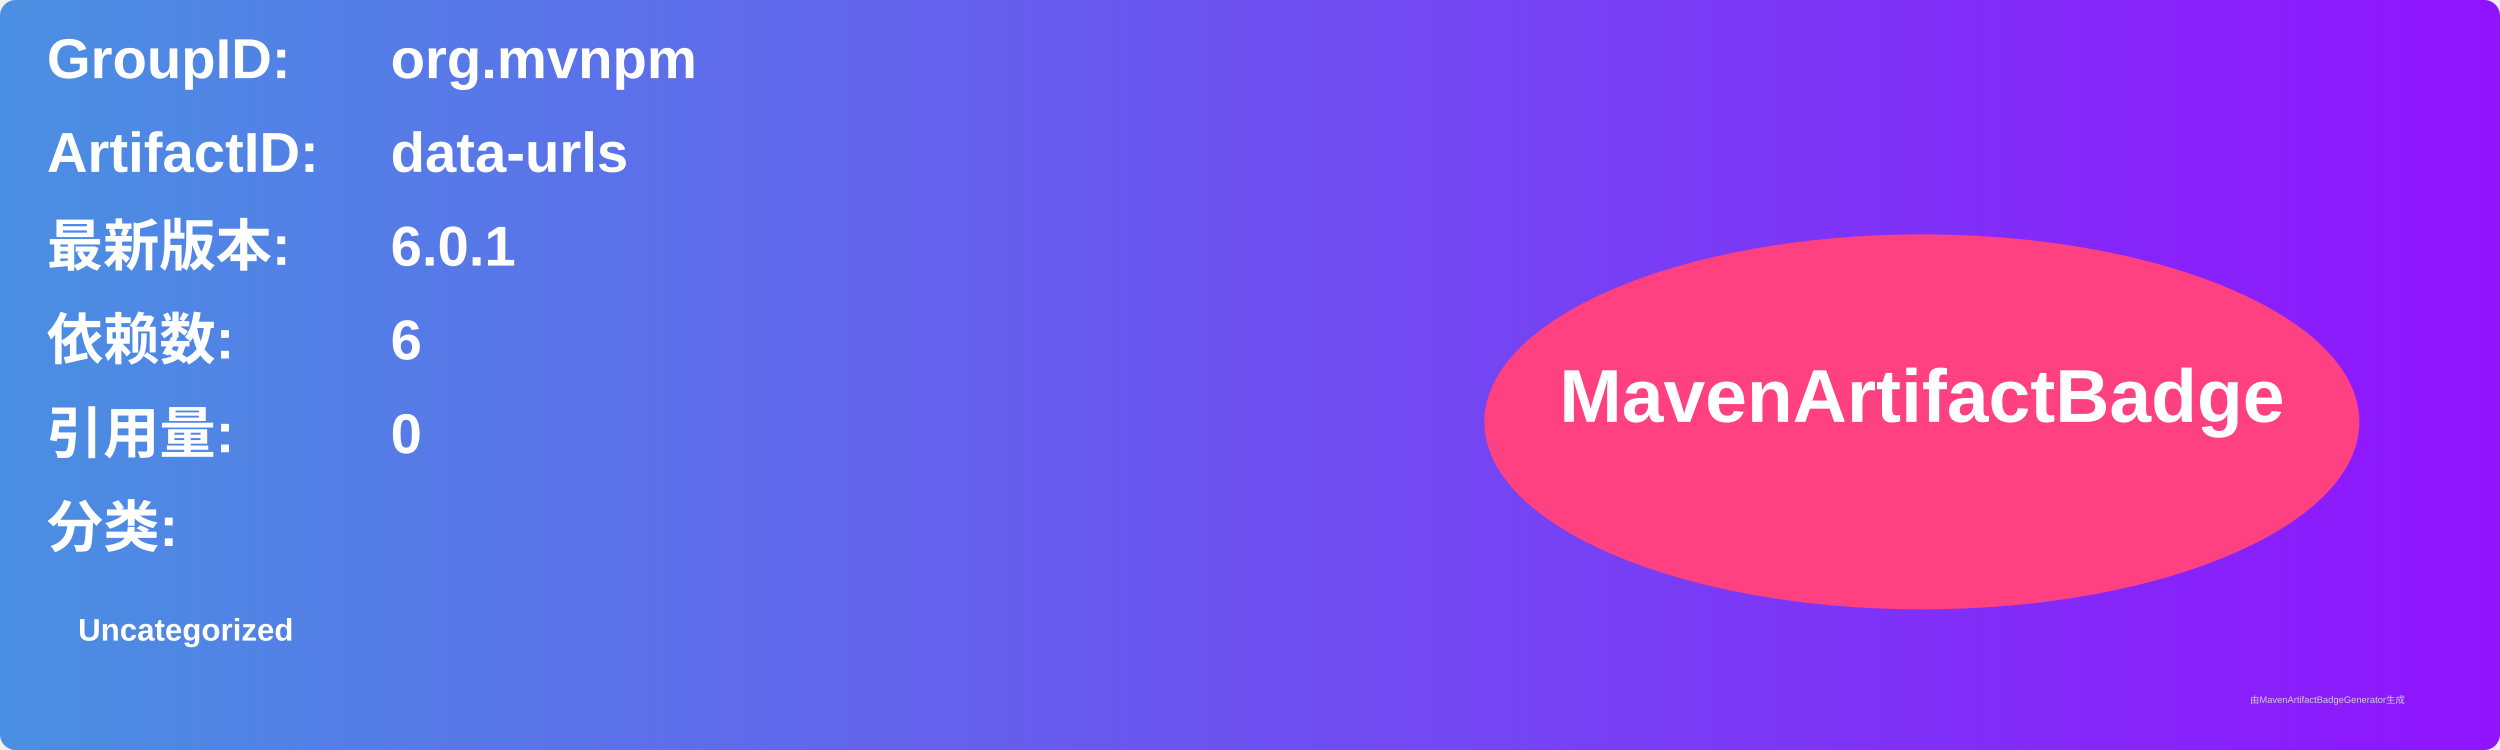
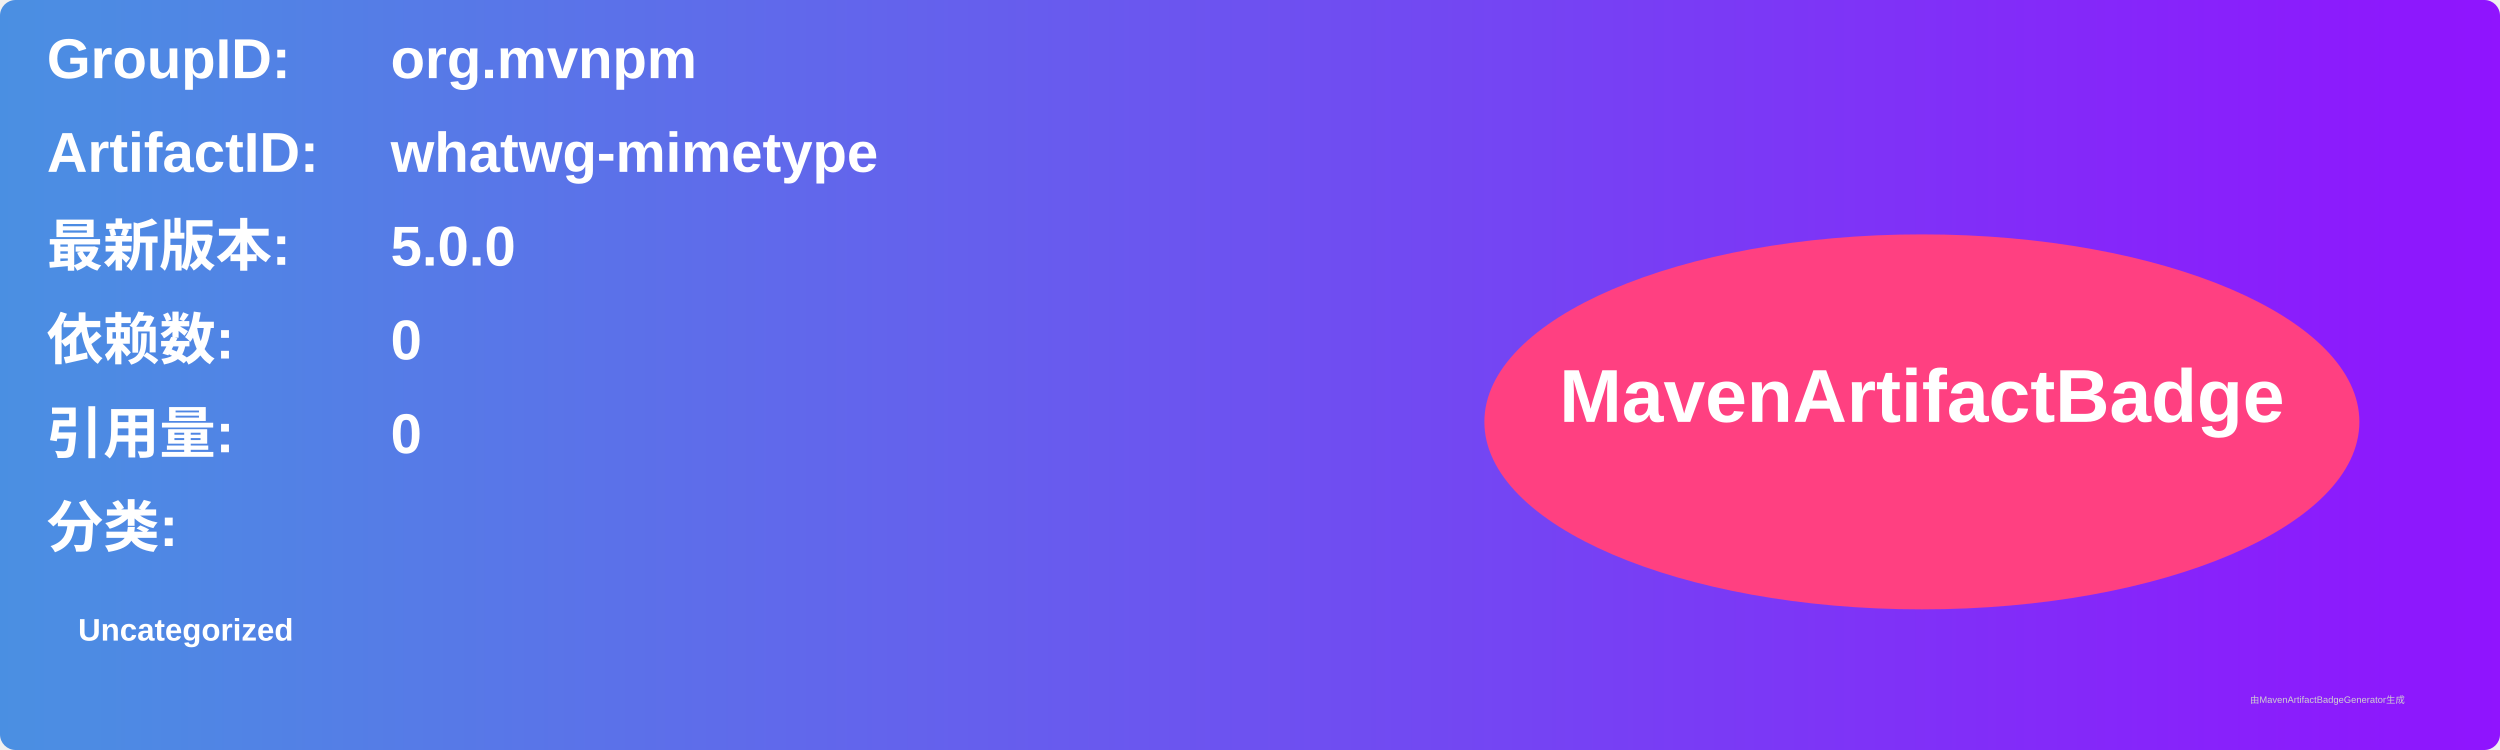
<svg xmlns="http://www.w3.org/2000/svg" width="800" height="240" viewBox="0 0 800 240">
  <linearGradient id="grad" x1="0%" y1="0%" x2="100%" y2="0%">
    <stop offset="0%" stop-color="#4a90e2" />
    <stop offset="100%" stop-color="#9013fe" />
  </linearGradient>
  <rect width="100%" height="100%" rx="5" ry="5" fill="url(#grad)" />
  <g transform="translate(15, 15)">
    <text x="0" y="10" font-family="Arial" font-size="18" fill="white" font-weight="bold" width="260">GroupID:</text>
    <text x="110" y="10" font-family="Arial" font-size="18" fill="white" font-weight="bold" width="460">org.mvnpm</text>
    <text x="0" y="40" font-family="Arial" font-size="18" fill="white" font-weight="bold" width="260">ArtifactID:</text>
-     <text x="110" y="40" font-family="Arial" font-size="18" fill="white" font-weight="bold" width="460">data-urls</text>
+     <text x="110" y="40" font-family="Arial" font-size="18" fill="white" font-weight="bold" width="460">whatwg-mimetype</text>
    <text x="0" y="70" font-family="Arial" font-size="18" fill="white" font-weight="bold">最新版本:</text>
    <text x="110" y="70" font-family="Arial" font-size="18" fill="white" font-weight="bold">
-       <tspan font-weight="bold">6.0.1</tspan>
+       <tspan font-weight="bold">5.0.0</tspan>
    </text>
    <text x="0" y="100" font-family="Arial" font-size="18" fill="white" font-weight="bold">依赖数: </text>
    <text x="110" y="100" font-family="Arial" font-size="18" fill="white">
-       <tspan font-weight="bold">6</tspan>
+       <tspan font-weight="bold">0</tspan>
    </text>
    <text x="0" y="130" font-family="Arial" font-size="18" fill="white" font-weight="bold">引用量: </text>
    <text x="110" y="130" font-family="Arial" font-size="18" fill="white">
      <tspan font-weight="bold">0</tspan>
    </text>
    <text x="0" y="160" font-family="Arial" font-size="18" fill="white" font-weight="bold">分类:</text>
    <text x="10" y="190" font-family="Arial" font-size="10" fill="white">
      <tspan font-weight="bold">Uncategorized</tspan>
    </text>
    <ellipse cx="600" cy="120" rx="140" ry="60" fill="#ff4081" />
    <text x="600" y="120" text-anchor="middle" font-family="Arial" font-size="24" fill="white" font-weight="bold">MavenArtifactBadge</text>
  </g>
  <text x="720" y="225" font-family="Arial" font-size="3" fill="#d0d0d0">由MavenArtifactBadgeGenerator生成</text>
</svg>
